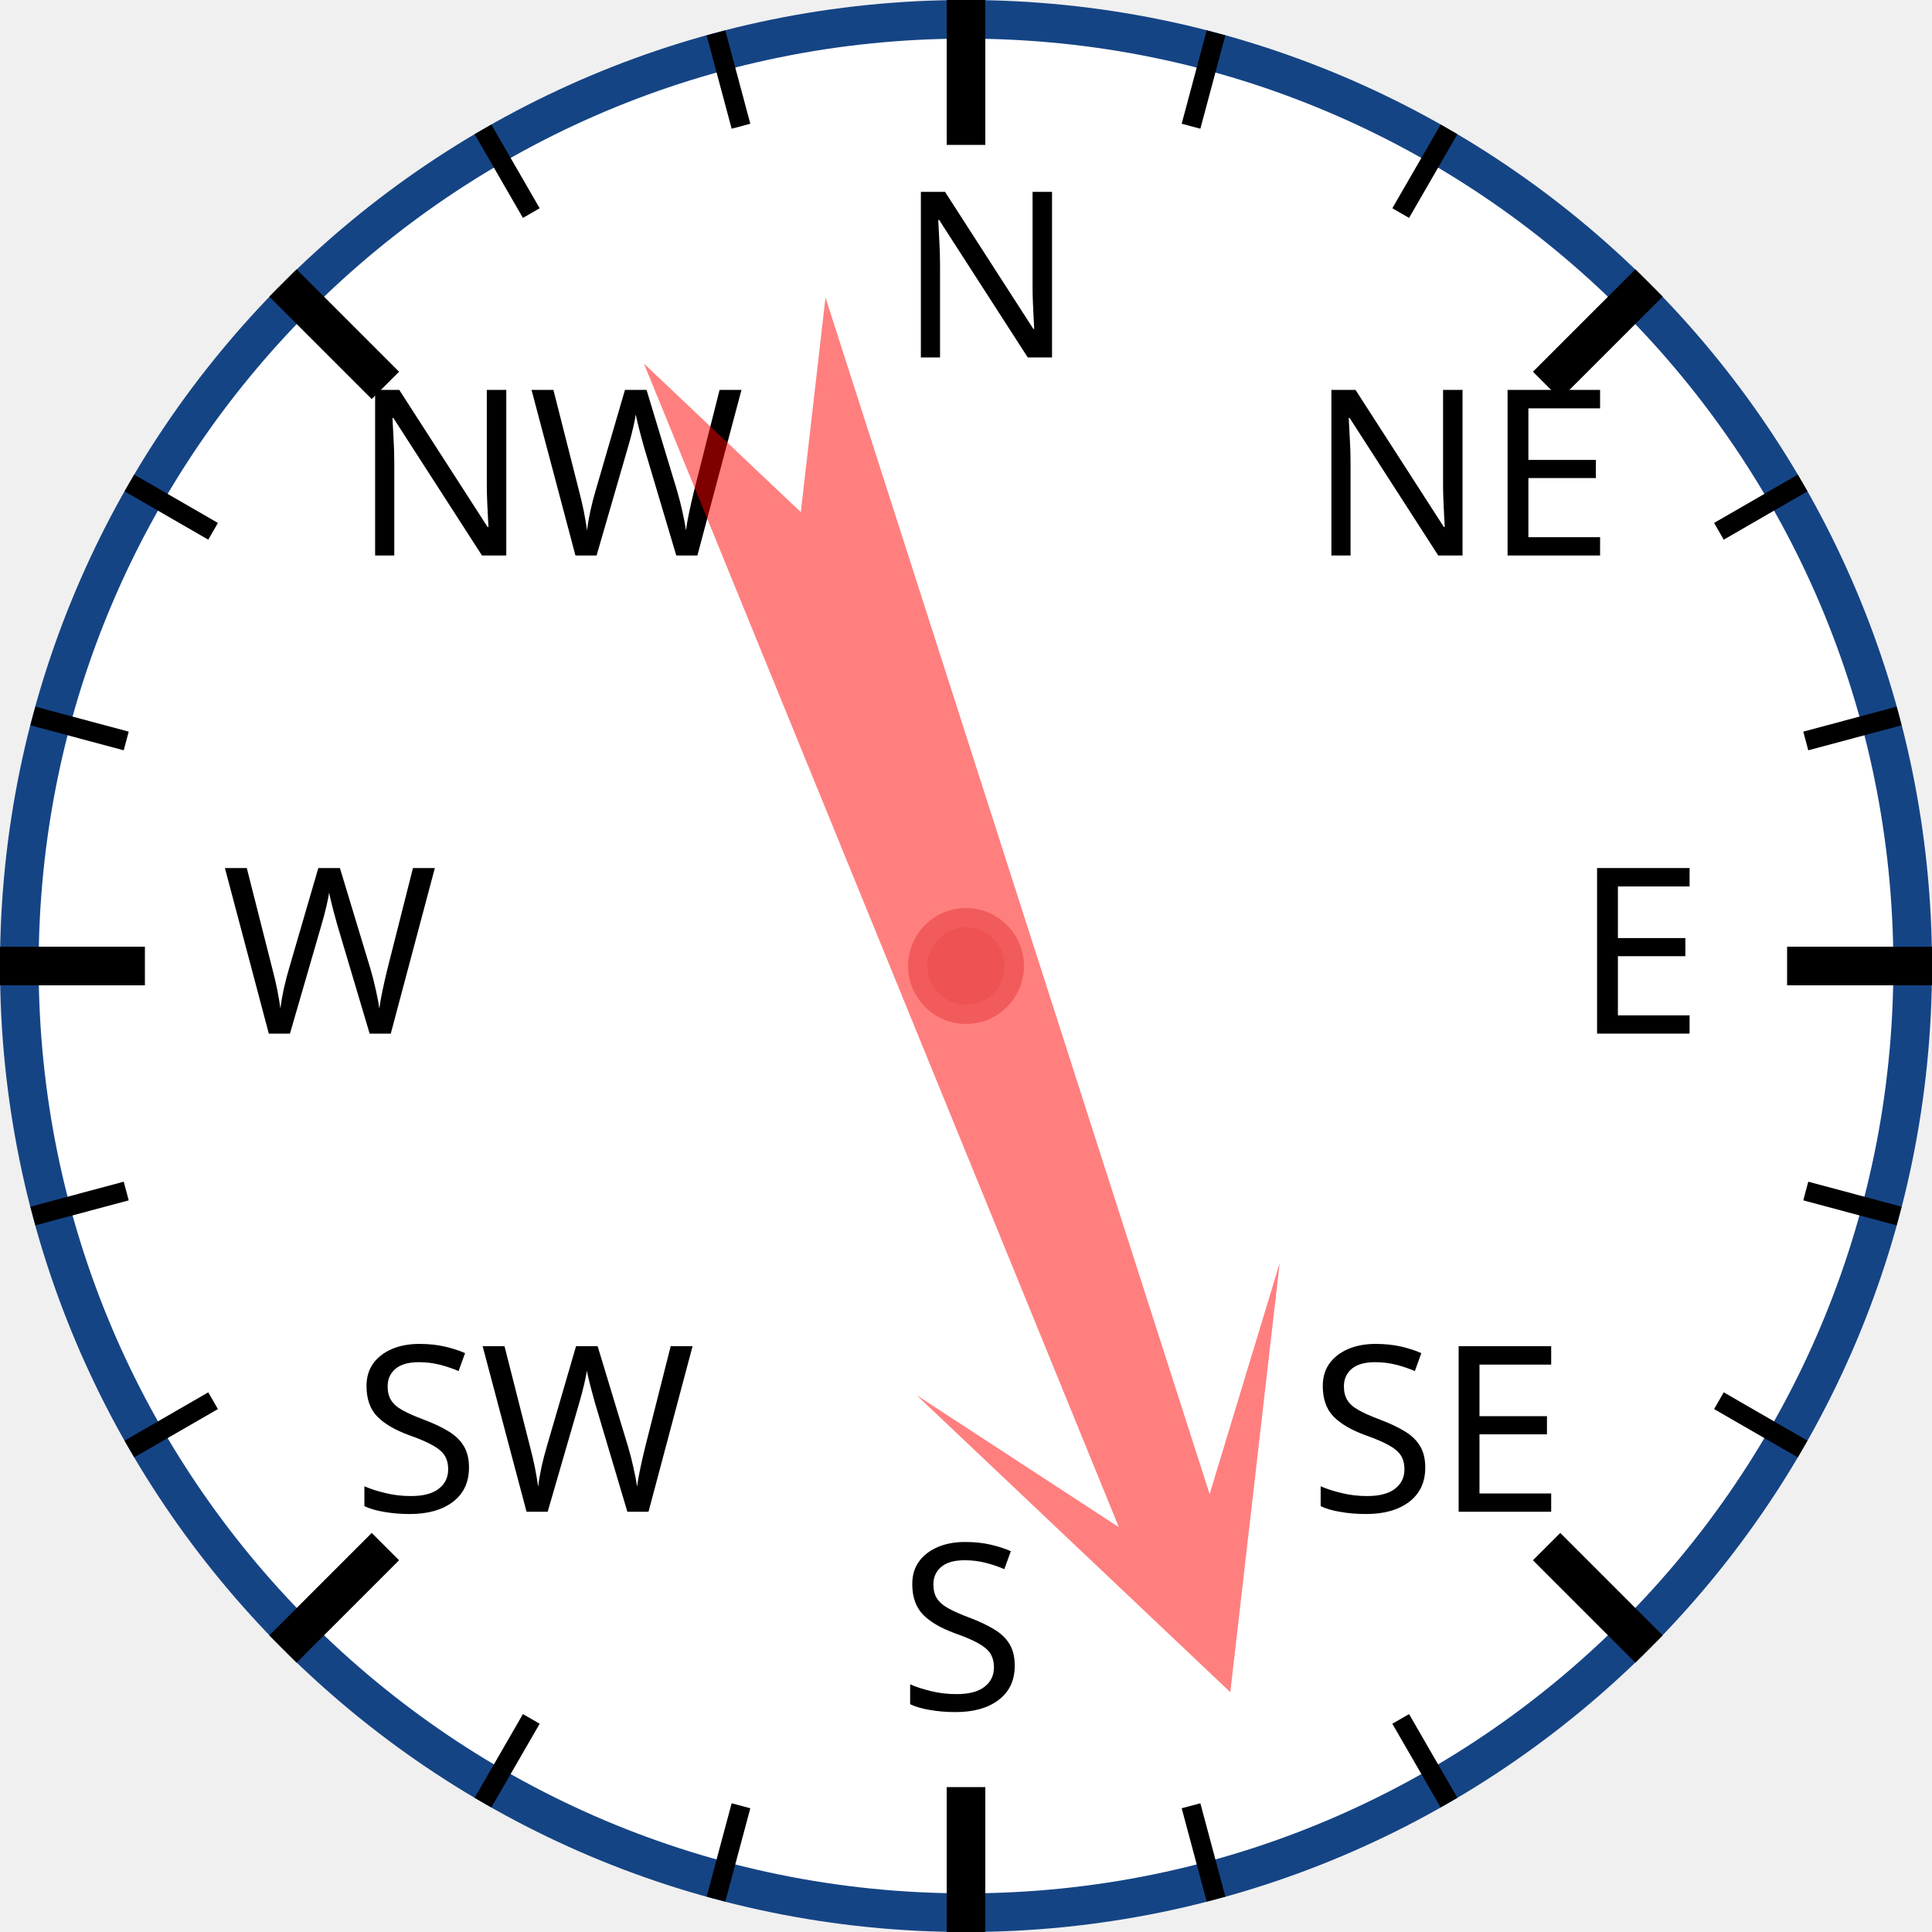
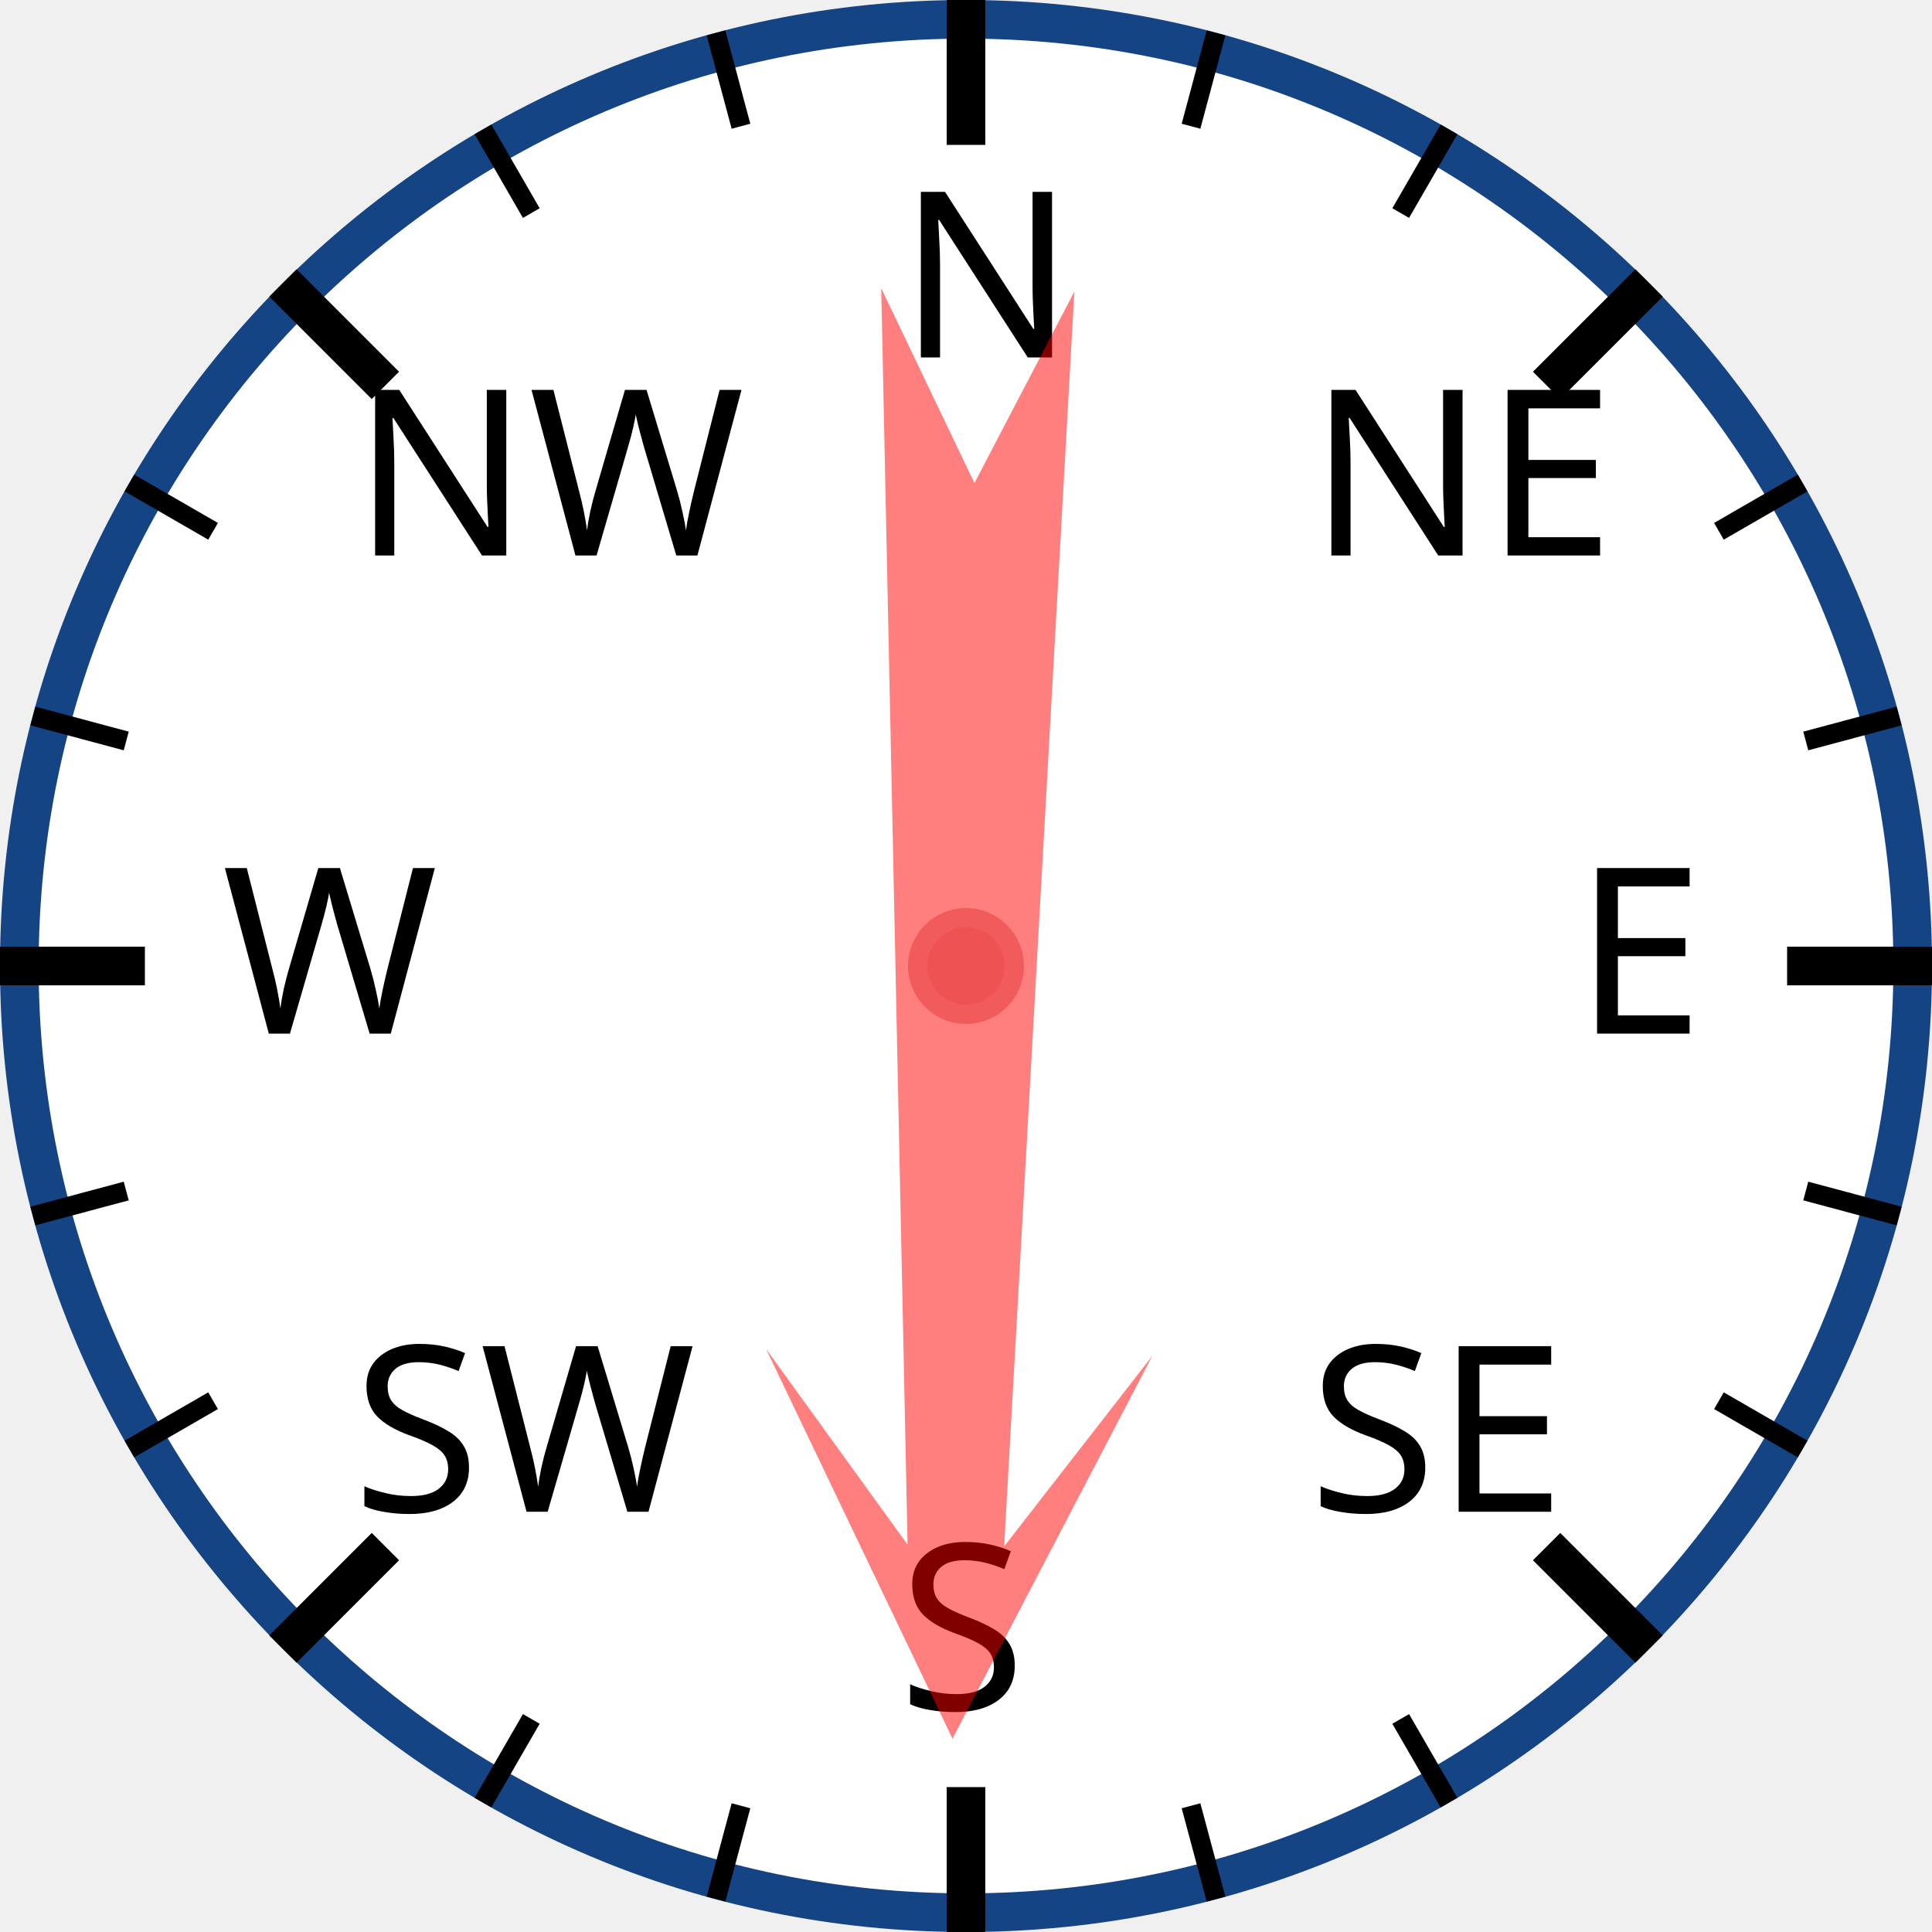
<svg xmlns="http://www.w3.org/2000/svg" width="120px" height="120px" viewBox="0 0 200 200">
  <circle cx="100" cy="100" r="98" style="fill: white; stroke: #154485; stroke-width: 4;" />
  <text x="93.0" y="37.0" style="font-family: sans-serif; font-size: 18pt;">N</text>
  <line x1="100.0" y1="0.0" x2="100.0" y2="15.0" style="stroke: black; stroke-width: 4;" />
  <line x1="74.118" y1="3.407" x2="76.706" y2="13.067" style="stroke: black; stroke-width: 2;" />
  <line x1="50" y1="13.397" x2="55" y2="22.058" style="stroke: black; stroke-width: 2;" />
  <text x="36.503" y="57.503" style="font-family: sans-serif; font-size: 18pt;">NW</text>
  <line x1="29.289" y1="29.289" x2="39.896" y2="39.896" style="stroke: black; stroke-width: 4;" />
  <line x1="13.397" y1="50" x2="22.058" y2="55" style="stroke: black; stroke-width: 2;" />
  <line x1="3.407" y1="74.118" x2="13.067" y2="76.706" style="stroke: black; stroke-width: 2;" />
  <text x="23.0" y="107.0" style="font-family: sans-serif; font-size: 18pt;">W</text>
  <line x1="0.0" y1="100.0" x2="15.0" y2="100.0" style="stroke: black; stroke-width: 4;" />
  <line x1="3.407" y1="125.882" x2="13.067" y2="123.294" style="stroke: black; stroke-width: 2;" />
  <line x1="13.397" y1="150" x2="22.058" y2="145" style="stroke: black; stroke-width: 2;" />
  <text x="36.503" y="156.497" style="font-family: sans-serif; font-size: 18pt;">SW</text>
  <line x1="29.289" y1="170.711" x2="39.896" y2="160.104" style="stroke: black; stroke-width: 4;" />
  <line x1="50" y1="186.603" x2="55" y2="177.942" style="stroke: black; stroke-width: 2;" />
  <line x1="74.118" y1="196.593" x2="76.706" y2="186.933" style="stroke: black; stroke-width: 2;" />
  <text x="93" y="177.0" style="font-family: sans-serif; font-size: 18pt;">S</text>
  <line x1="100" y1="200.0" x2="100" y2="185.0" style="stroke: black; stroke-width: 4;" />
  <line x1="125.882" y1="196.593" x2="123.294" y2="186.933" style="stroke: black; stroke-width: 2;" />
  <line x1="150.0" y1="186.603" x2="145.0" y2="177.942" style="stroke: black; stroke-width: 2;" />
  <text x="135.497" y="156.497" style="font-family: sans-serif; font-size: 18pt;">SE</text>
  <line x1="170.711" y1="170.711" x2="160.104" y2="160.104" style="stroke: black; stroke-width: 4;" />
  <line x1="186.603" y1="150" x2="177.942" y2="145" style="stroke: black; stroke-width: 2;" />
  <line x1="196.593" y1="125.882" x2="186.933" y2="123.294" style="stroke: black; stroke-width: 2;" />
  <text x="163.0" y="107" style="font-family: sans-serif; font-size: 18pt;">E</text>
  <line x1="200.0" y1="100" x2="185.0" y2="100" style="stroke: black; stroke-width: 4;" />
  <line x1="196.593" y1="74.118" x2="186.933" y2="76.706" style="stroke: black; stroke-width: 2;" />
  <line x1="186.603" y1="50" x2="177.942" y2="55" style="stroke: black; stroke-width: 2;" />
  <text x="135.497" y="57.503" style="font-family: sans-serif; font-size: 18pt;">NE</text>
  <line x1="170.711" y1="29.289" x2="160.104" y2="39.896" style="stroke: black; stroke-width: 4;" />
  <line x1="150" y1="13.397" x2="145" y2="22.058" style="stroke: black; stroke-width: 2;" />
  <line x1="125.882" y1="3.407" x2="123.294" y2="13.067" style="stroke: black; stroke-width: 2;" />
-   <polygon points="100 20 120 60 105 40 110 170 100 150 90 170 95 40 80 60" style="fill: red; fill-opacity: 0.5;" transform="rotate(160,100,100)" />
+   <polygon points="100 20 120 60 105 40 110 170 100 150 90 170 95 40 80 60" style="fill: red; fill-opacity: 0.5;" transform="rotate(181,100,100)" />
  <circle cx="100" cy="100" r="5" style="fill: #EE5252; stroke: #F25B5B; stroke-width: 2;" />
</svg>
